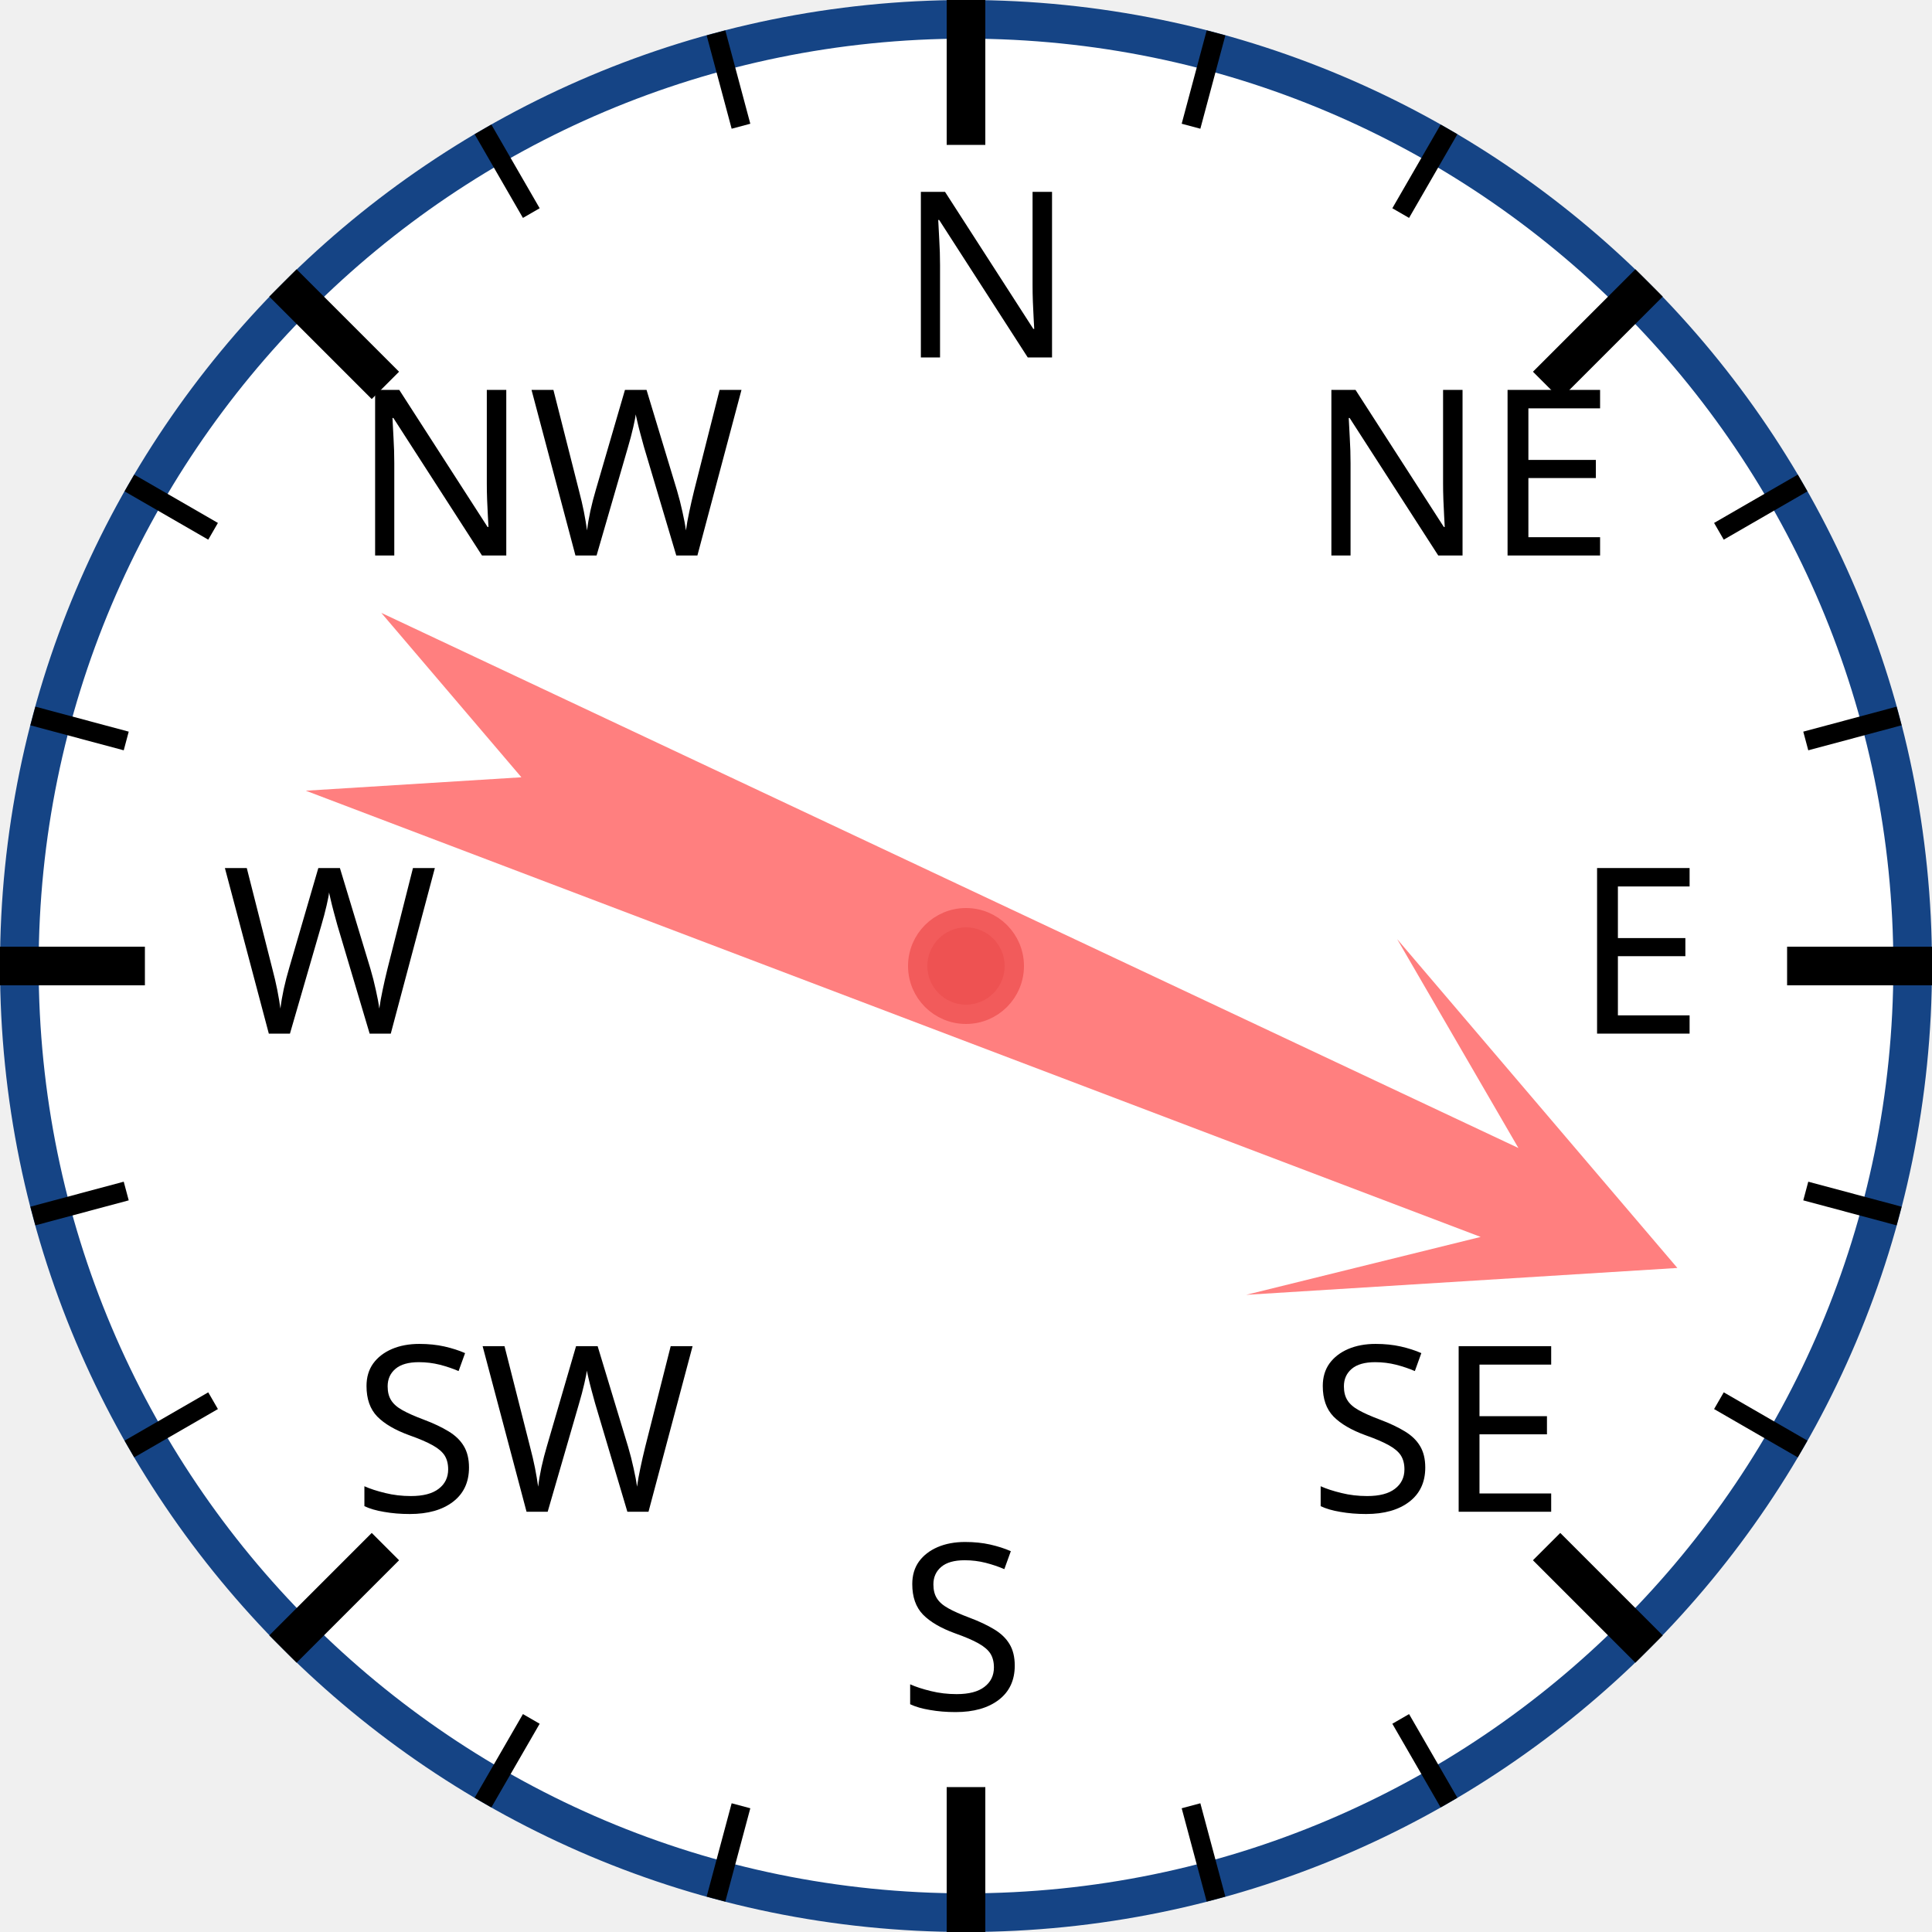
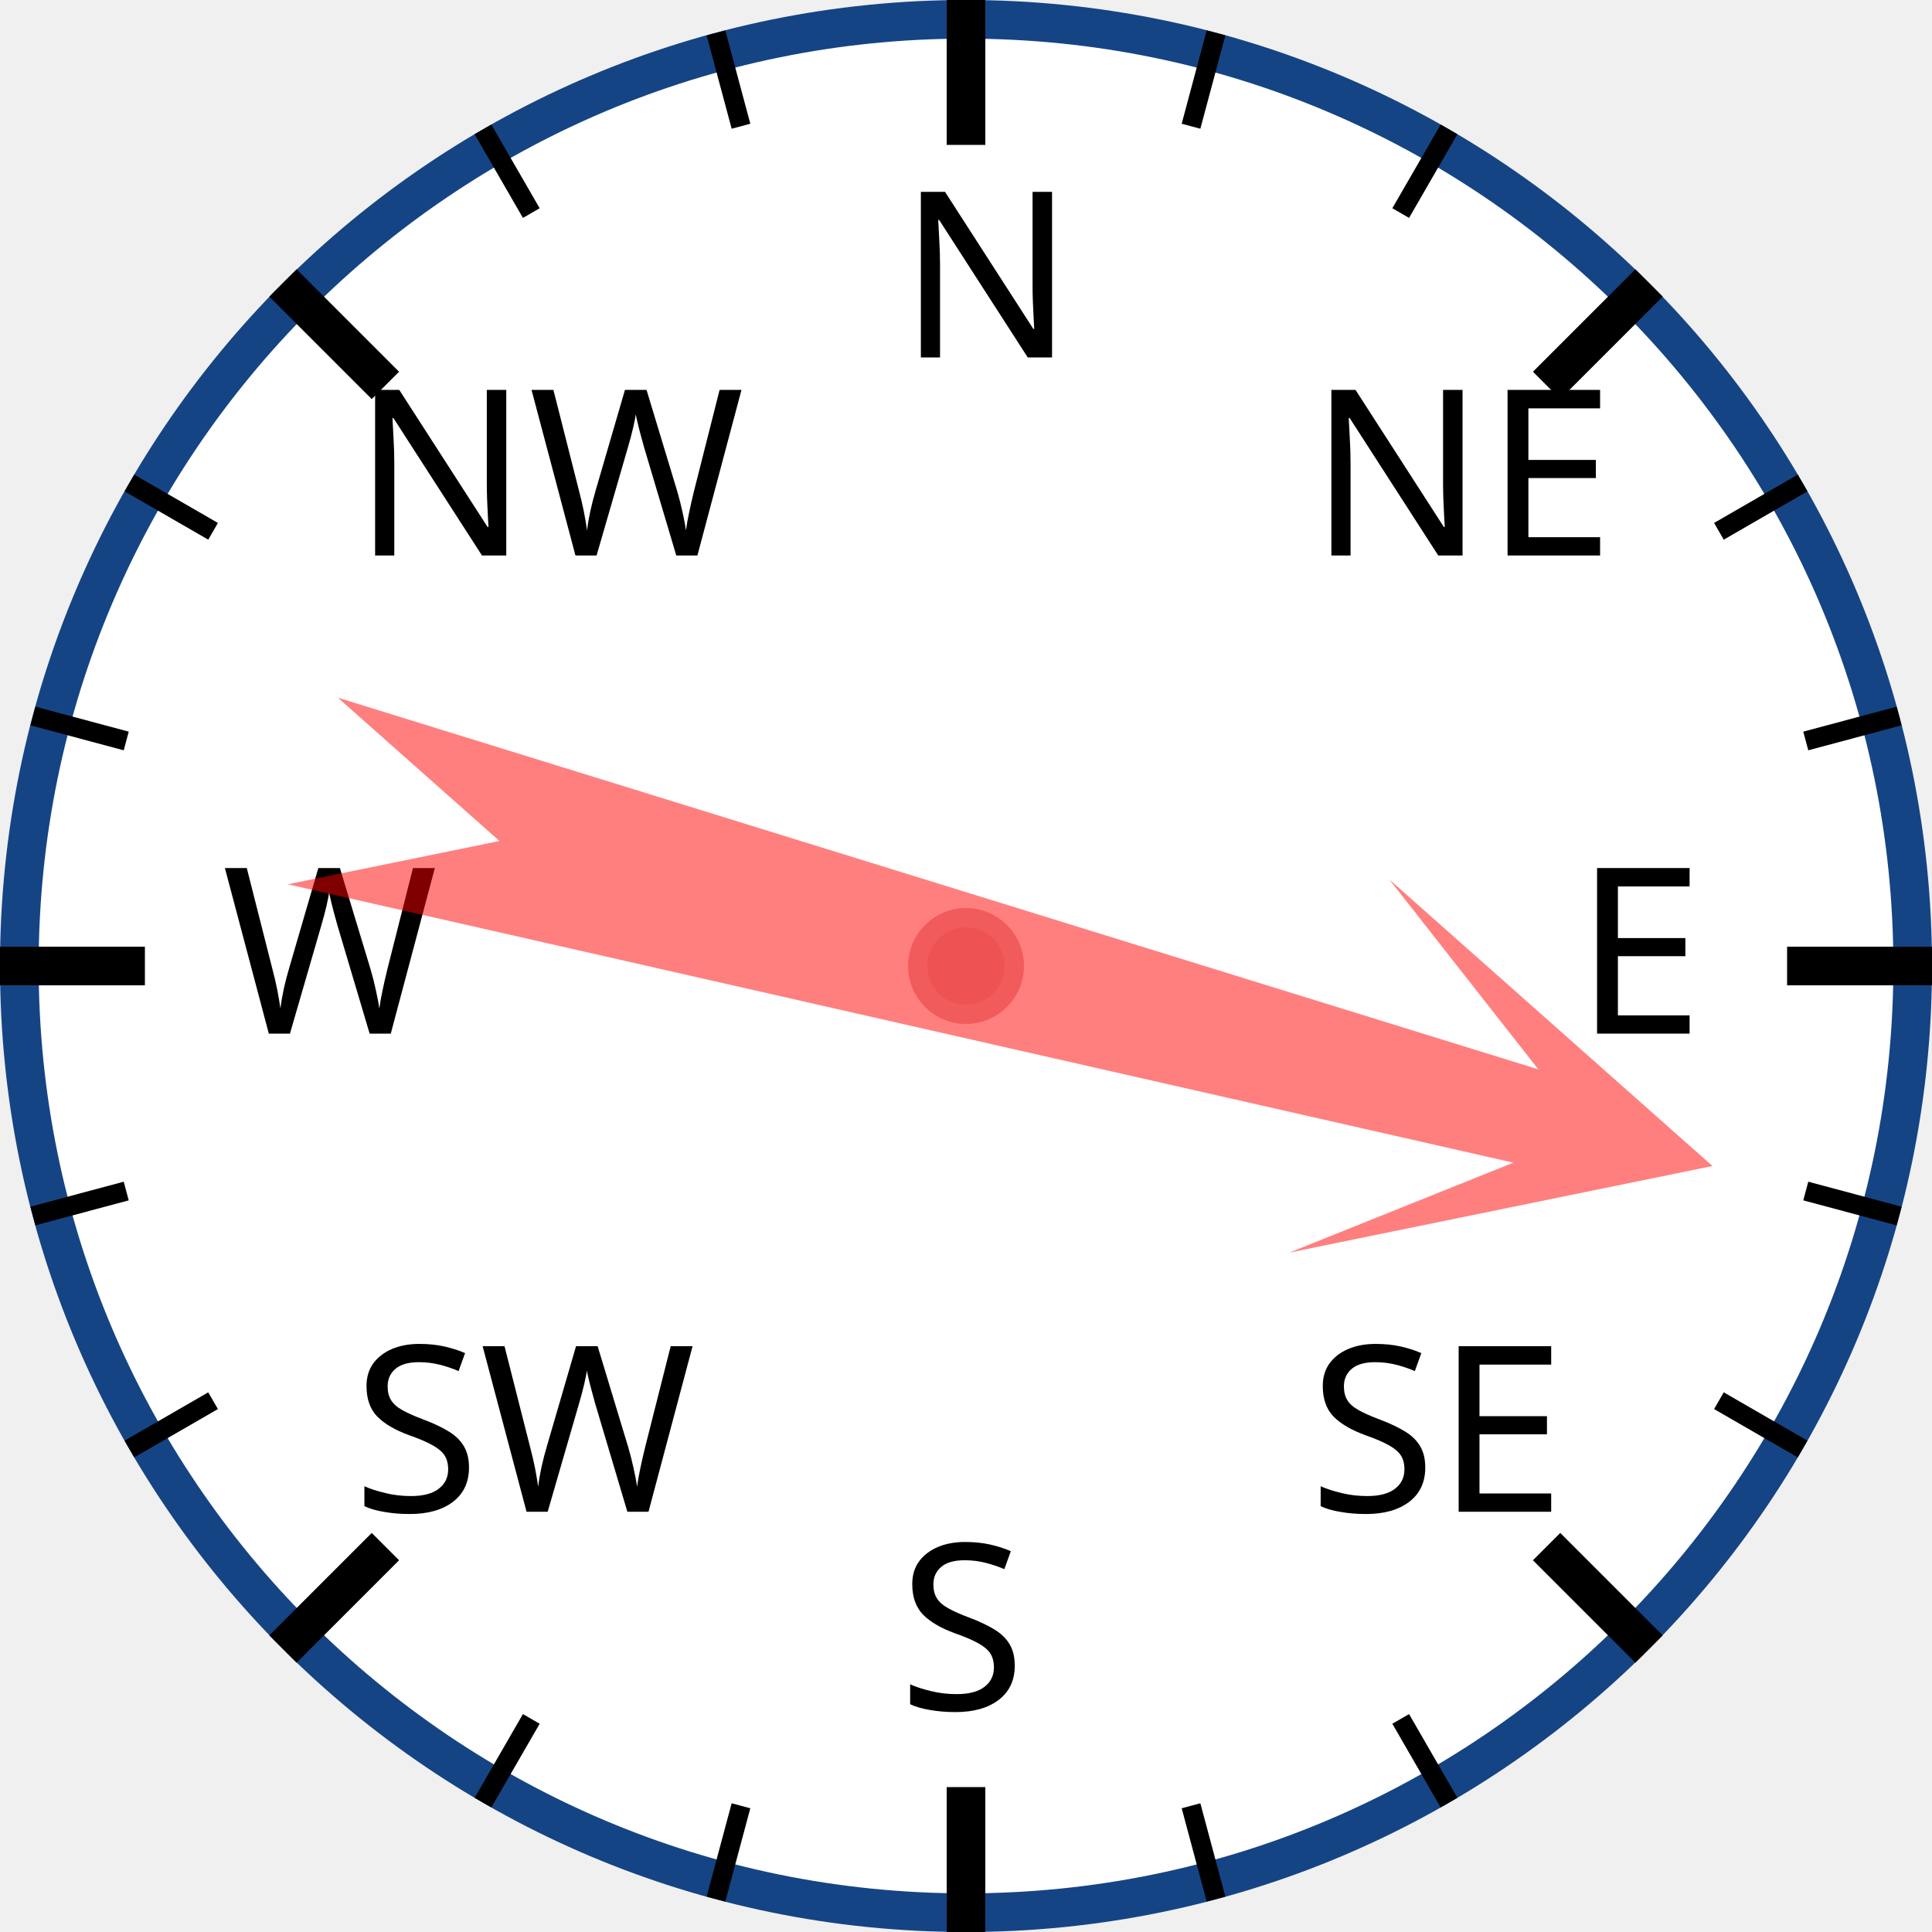
<svg xmlns="http://www.w3.org/2000/svg" width="120px" height="120px" viewBox="0 0 200 200">
  <circle cx="100" cy="100" r="98" style="fill: white; stroke: #154485; stroke-width: 4;" />
  <text x="93.0" y="37.0" style="font-family: sans-serif; font-size: 18pt;">N</text>
  <line x1="100.0" y1="0.0" x2="100.0" y2="15.0" style="stroke: black; stroke-width: 4;" />
  <line x1="74.118" y1="3.407" x2="76.706" y2="13.067" style="stroke: black; stroke-width: 2;" />
  <line x1="50" y1="13.397" x2="55" y2="22.058" style="stroke: black; stroke-width: 2;" />
  <text x="36.503" y="57.503" style="font-family: sans-serif; font-size: 18pt;">NW</text>
  <line x1="29.289" y1="29.289" x2="39.896" y2="39.896" style="stroke: black; stroke-width: 4;" />
  <line x1="13.397" y1="50" x2="22.058" y2="55" style="stroke: black; stroke-width: 2;" />
  <line x1="3.407" y1="74.118" x2="13.067" y2="76.706" style="stroke: black; stroke-width: 2;" />
  <text x="23.0" y="107.0" style="font-family: sans-serif; font-size: 18pt;">W</text>
  <line x1="0.0" y1="100.0" x2="15.0" y2="100.0" style="stroke: black; stroke-width: 4;" />
  <line x1="3.407" y1="125.882" x2="13.067" y2="123.294" style="stroke: black; stroke-width: 2;" />
  <line x1="13.397" y1="150" x2="22.058" y2="145" style="stroke: black; stroke-width: 2;" />
  <text x="36.503" y="156.497" style="font-family: sans-serif; font-size: 18pt;">SW</text>
  <line x1="29.289" y1="170.711" x2="39.896" y2="160.104" style="stroke: black; stroke-width: 4;" />
  <line x1="50" y1="186.603" x2="55" y2="177.942" style="stroke: black; stroke-width: 2;" />
  <line x1="74.118" y1="196.593" x2="76.706" y2="186.933" style="stroke: black; stroke-width: 2;" />
  <text x="93" y="177.0" style="font-family: sans-serif; font-size: 18pt;">S</text>
  <line x1="100" y1="200.0" x2="100" y2="185.0" style="stroke: black; stroke-width: 4;" />
  <line x1="125.882" y1="196.593" x2="123.294" y2="186.933" style="stroke: black; stroke-width: 2;" />
  <line x1="150.0" y1="186.603" x2="145.0" y2="177.942" style="stroke: black; stroke-width: 2;" />
  <text x="135.497" y="156.497" style="font-family: sans-serif; font-size: 18pt;">SE</text>
  <line x1="170.711" y1="170.711" x2="160.104" y2="160.104" style="stroke: black; stroke-width: 4;" />
  <line x1="186.603" y1="150" x2="177.942" y2="145" style="stroke: black; stroke-width: 2;" />
  <line x1="196.593" y1="125.882" x2="186.933" y2="123.294" style="stroke: black; stroke-width: 2;" />
  <text x="163.0" y="107" style="font-family: sans-serif; font-size: 18pt;">E</text>
  <line x1="200.0" y1="100" x2="185.0" y2="100" style="stroke: black; stroke-width: 4;" />
  <line x1="196.593" y1="74.118" x2="186.933" y2="76.706" style="stroke: black; stroke-width: 2;" />
  <line x1="186.603" y1="50" x2="177.942" y2="55" style="stroke: black; stroke-width: 2;" />
  <text x="135.497" y="57.503" style="font-family: sans-serif; font-size: 18pt;">NE</text>
  <line x1="170.711" y1="29.289" x2="160.104" y2="39.896" style="stroke: black; stroke-width: 4;" />
  <line x1="150" y1="13.397" x2="145" y2="22.058" style="stroke: black; stroke-width: 2;" />
  <line x1="125.882" y1="3.407" x2="123.294" y2="13.067" style="stroke: black; stroke-width: 2;" />
-   <polygon points="100 20 120 60 105 40 110 170 100 150 90 170 95 40 80 60" style="fill: red; fill-opacity: 0.5;" transform="rotate(113,100,100)" />
+   <polygon points="100 20 120 60 105 40 110 170 100 150 90 170 95 40 80 60" style="fill: red; fill-opacity: 0.5;" transform="rotate(105,100,100)" />
  <circle cx="100" cy="100" r="5" style="fill: #EE5252; stroke: #F25B5B; stroke-width: 2;" />
</svg>
